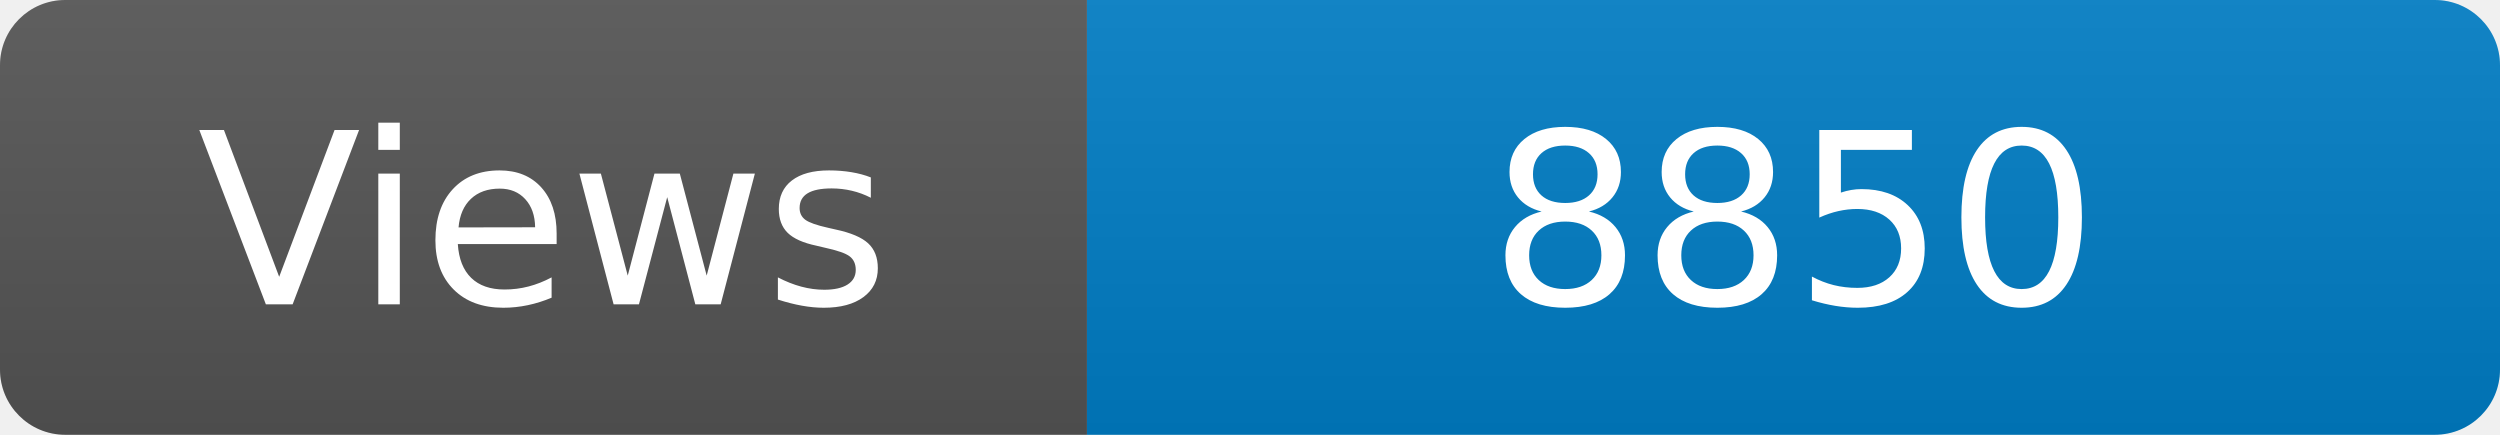
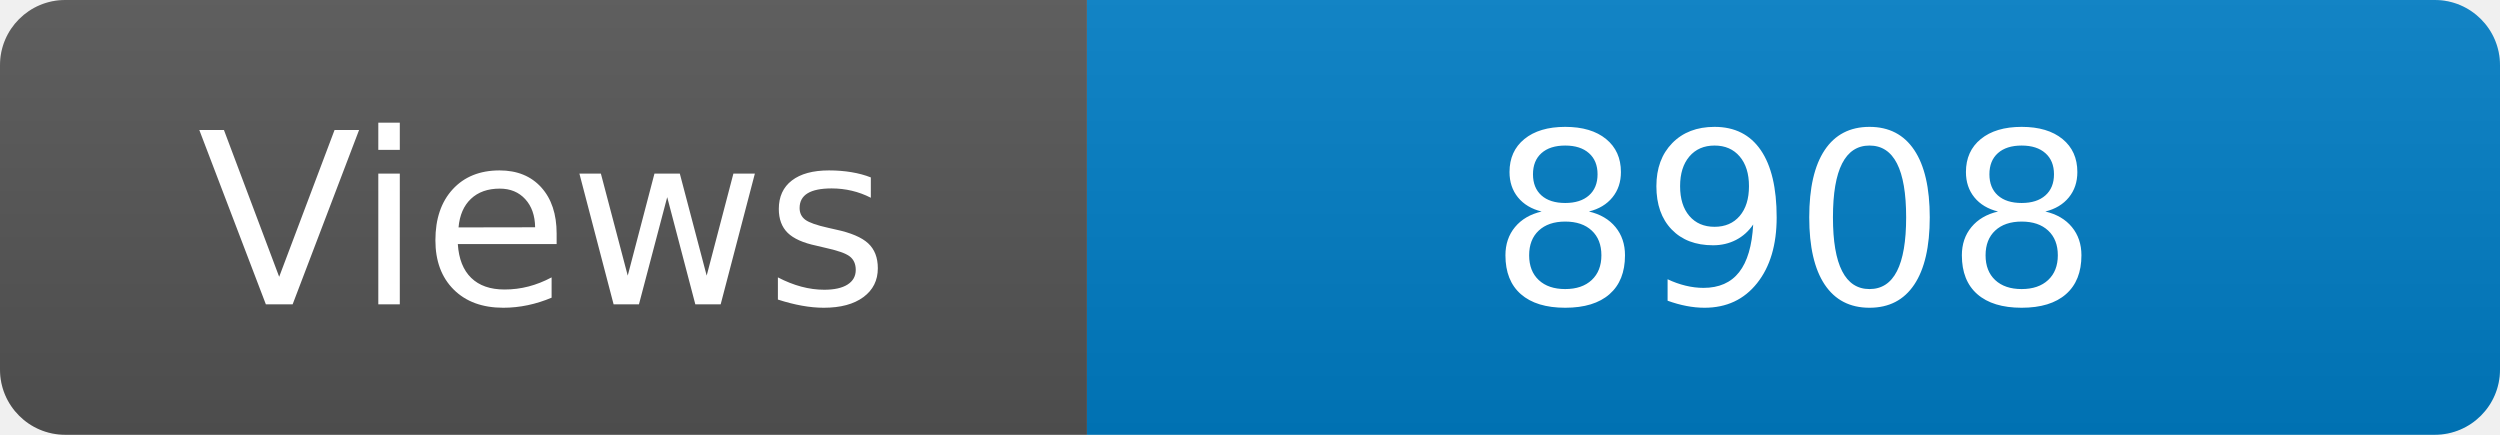
<svg xmlns="http://www.w3.org/2000/svg" width="115" height="20" role="img" aria-label="Maintained?: yes">
  <linearGradient id="s" x2="0" y2="100%">
    <stop offset="0" stop-color="#bbb" stop-opacity=".1" />
    <stop offset="1" stop-opacity=".1" />
  </linearGradient>
  <clipPath id="r">
    <rect width="115" height="20" rx="3" fill="#fff" />
  </clipPath>
  <g clip-path="url(#r)">
    <rect width="50" height="20" fill="#555" />
    <rect x="50" width="160" height="20" fill="#007ec6" />
    <rect width="115" height="20" fill="url(#s)" />
  </g>
  <g fill="#fff" text-anchor="middle" font-family="Verdana,Geneva,DejaVu Sans,sans-serif" font-size="110">
    <text x="250" y="140" transform="scale(.1)" fill="#fff">Views</text>
-     <text x="825" y="140" transform="scale(.1)" fill="#fff">8850</text>
+     <text x="825" y="140" transform="scale(.1)" fill="#fff">8908</text>
  </g>
</svg>
